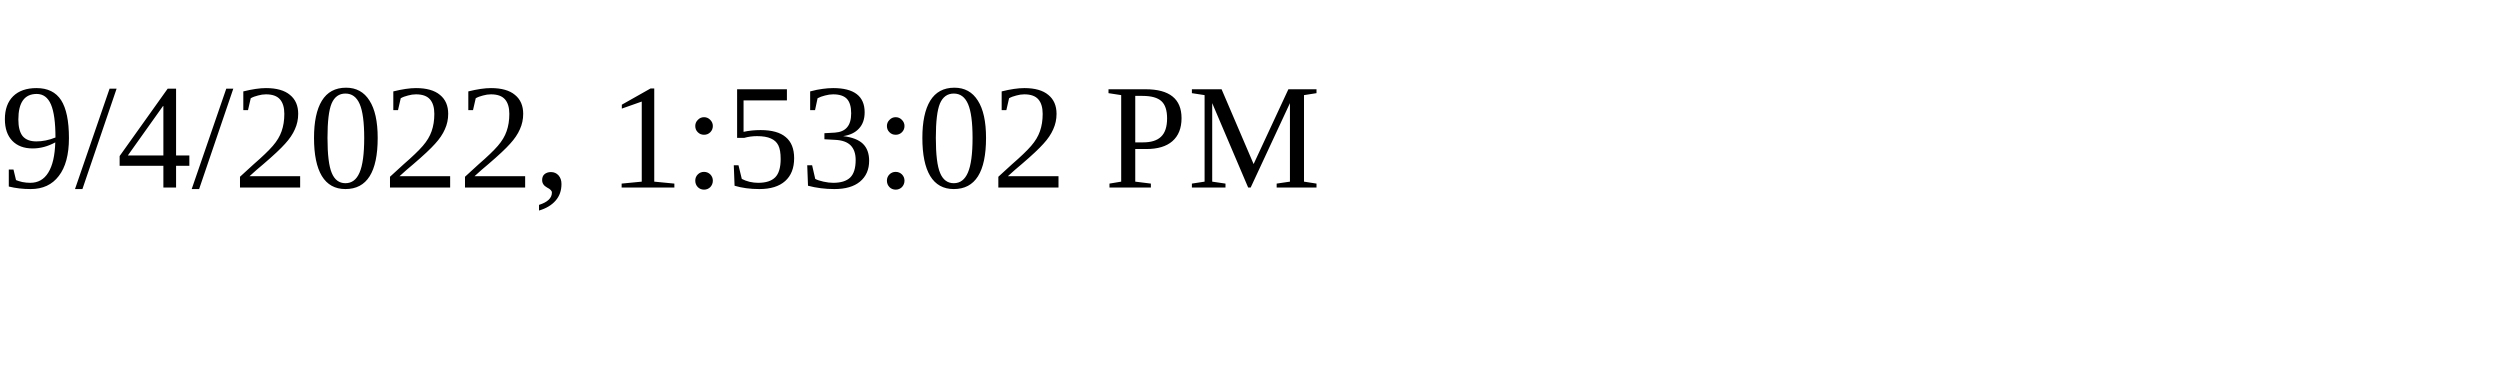
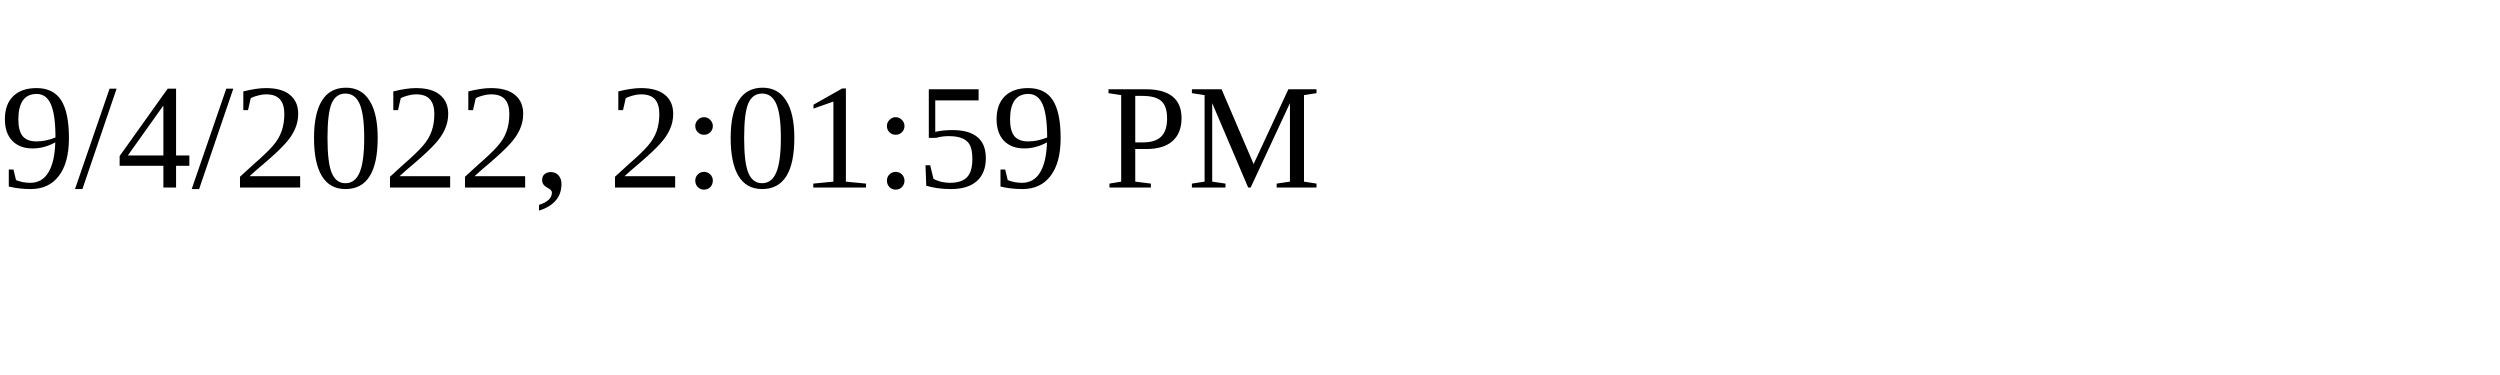
<svg xmlns="http://www.w3.org/2000/svg" height="30" width="200">
-   <text x="0" y="15">9/4/2022, 1:53:02 PM</text>
+   <text x="0" y="15">9/4/2022, 2:01:59 PM</text>
</svg>
